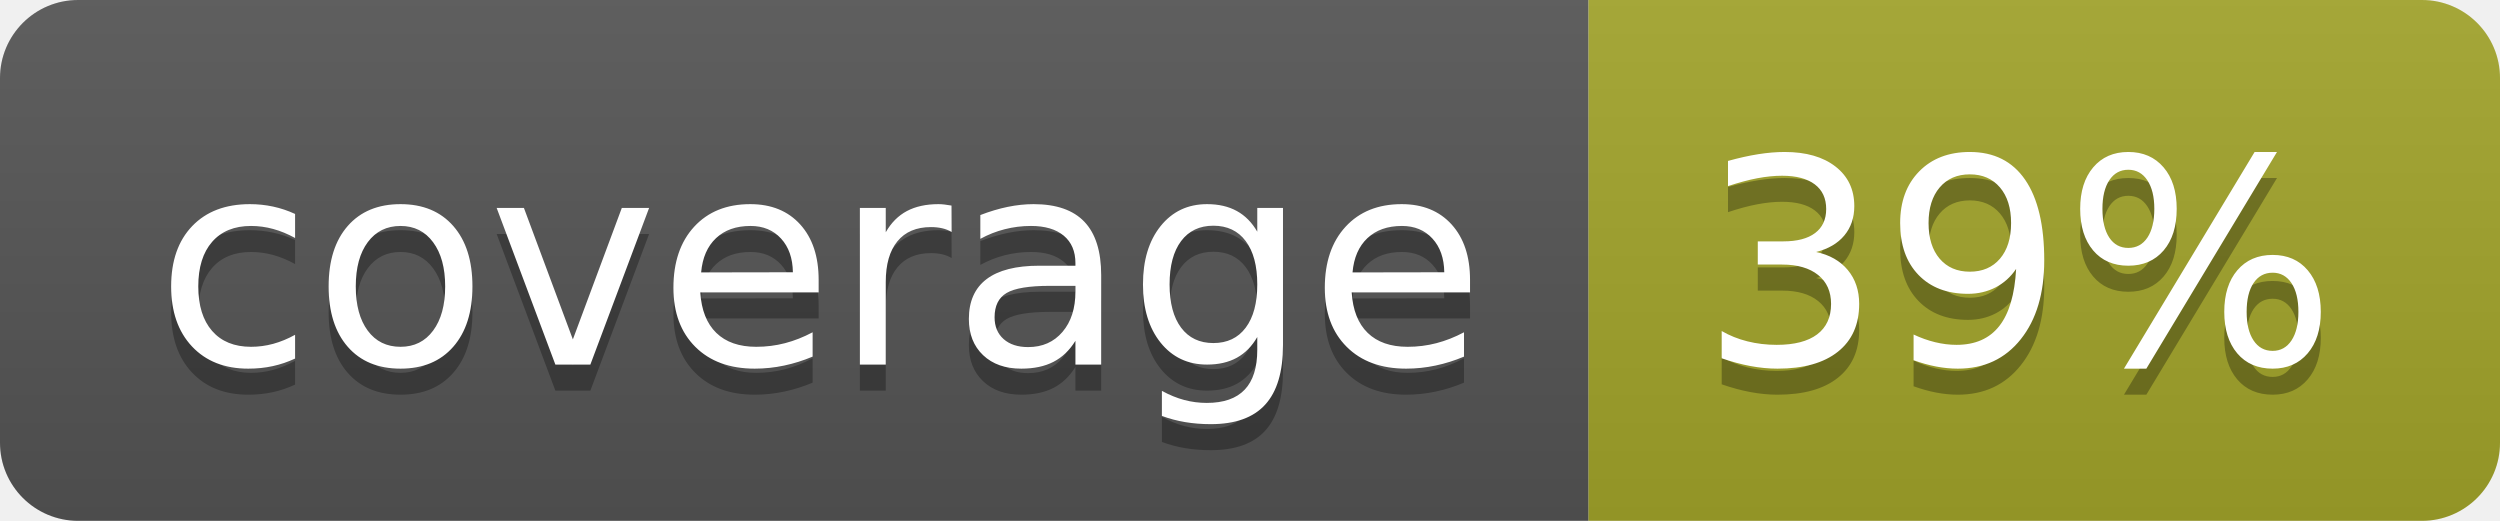
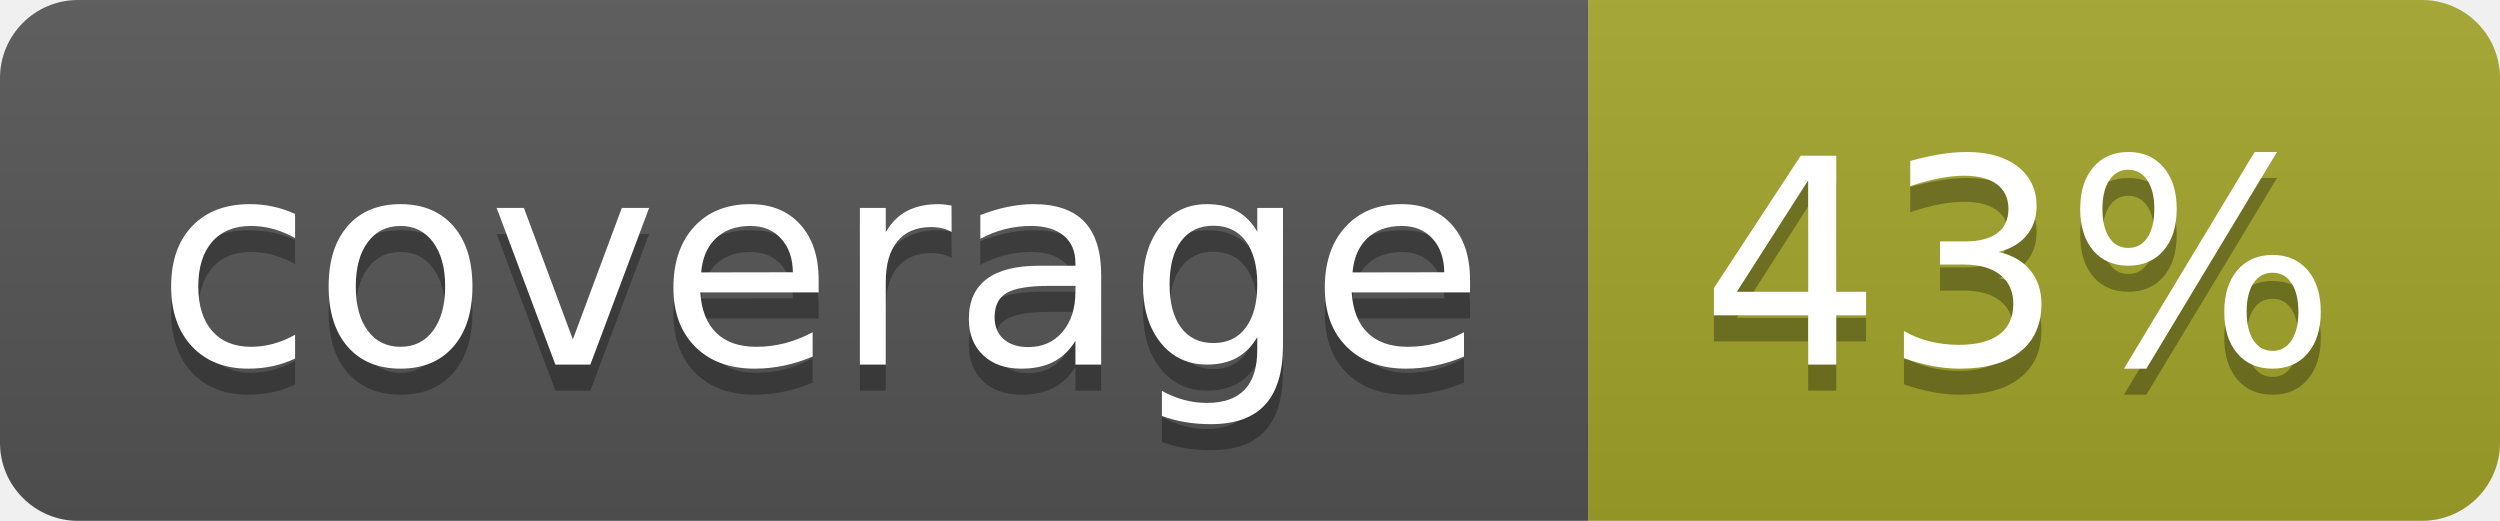
<svg xmlns="http://www.w3.org/2000/svg" width="96" height="20">
  <linearGradient id="b" x2="0" y2="100%">
    <stop offset="0" stop-color="#bbb" stop-opacity=".1" />
    <stop offset="1" stop-opacity=".1" />
  </linearGradient>
  <clipPath id="a">
    <rect width="96" height="20" rx="3" fill="#fff" />
  </clipPath>
  <g clip-path="url(#a)">
    <path fill="#555" d="M0 0h61v20H0z" />
    <path fill="#A3A52A" d="M61 0h35v20H61z" />
    <path fill="url(#b)" d="M0 0h96v20H0z" />
  </g>
  <g fill="#fff" text-anchor="middle" font-family="DejaVu Sans,Verdana,Geneva,sans-serif" font-size="110">
    <text x="315" y="150" fill="#010101" fill-opacity=".3" transform="scale(.1)" textLength="510">coverage</text>
    <text x="315" y="140" transform="scale(.1)" textLength="510">coverage</text>
-     <text x="775" y="150" fill="#010101" fill-opacity=".3" transform="scale(.1)" textLength="250">39%</text>
-     <text x="775" y="140" transform="scale(.1)" textLength="250">39%</text>
+     <text x="775" y="150" fill="#010101" fill-opacity=".3" transform="scale(.1)" textLength="250">43%</text>
+     <text x="775" y="140" transform="scale(.1)" textLength="250">43%</text>
  </g>
</svg>
